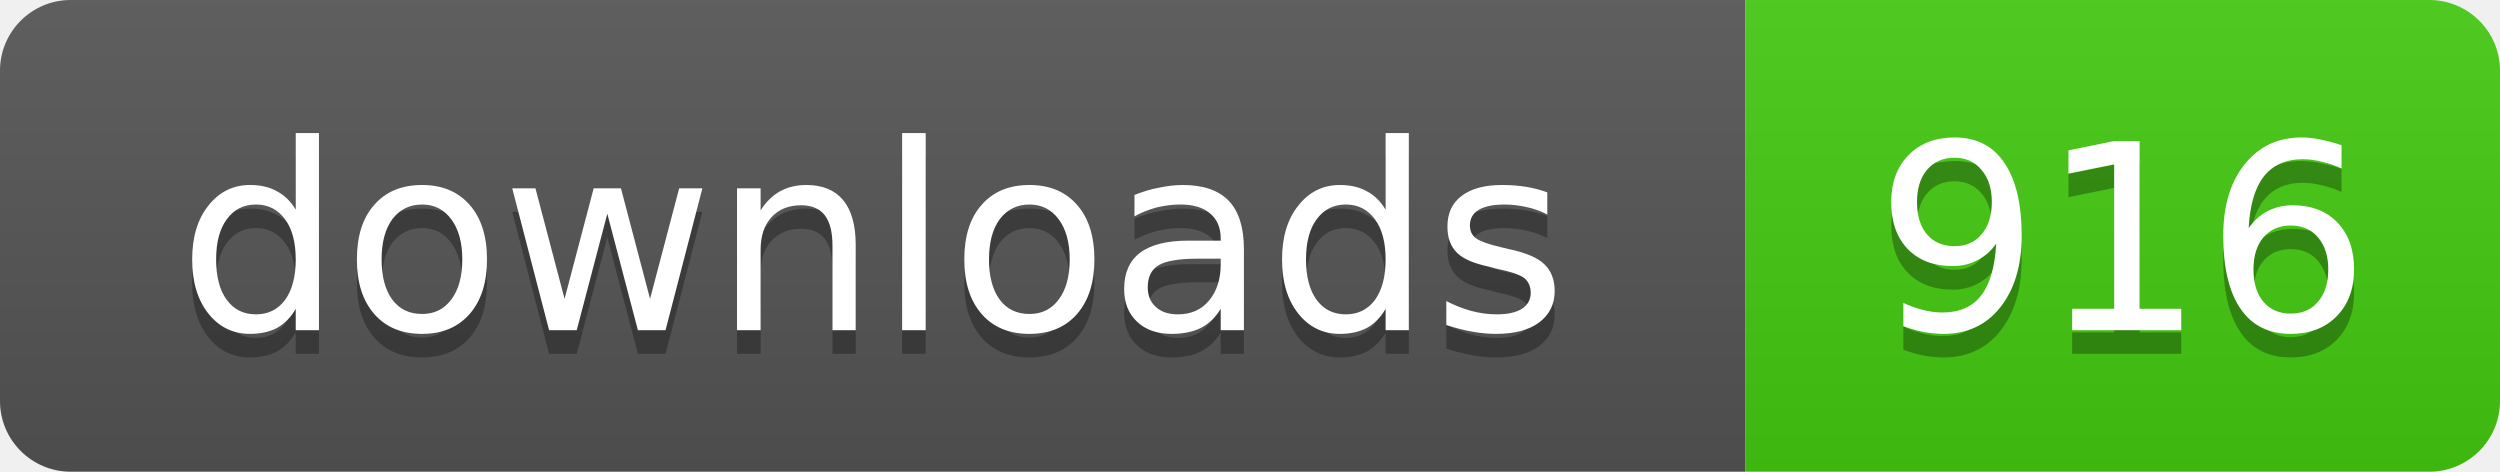
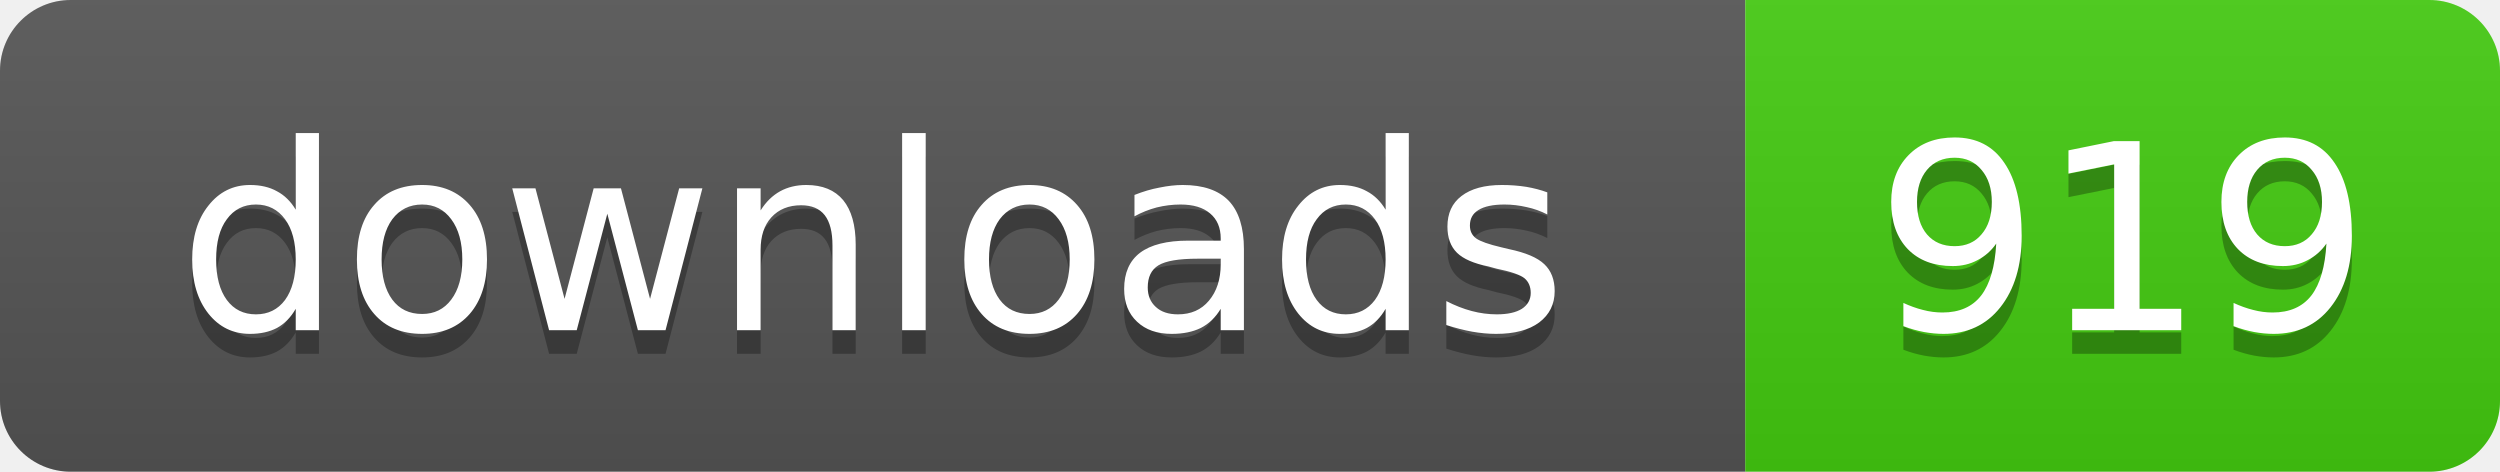
- <svg xmlns="http://www.w3.org/2000/svg" width="106" height="20" role="img" aria-label="downloads: 916">
+ <svg xmlns="http://www.w3.org/2000/svg" width="106" height="20" role="img" aria-label="downloads: 919">
  <linearGradient id="s" x2="0" y2="100%">
    <stop offset="0" stop-color="#bbb" stop-opacity=".1" />
    <stop offset="1" stop-opacity=".1" />
  </linearGradient>
  <clipPath id="r">
    <rect width="106" height="20" rx="3" />
  </clipPath>
  <g clip-path="url(#r)">
    <rect width="74" height="20" fill="#555" />
    <rect x="74" width="32" height="20" fill="#4c1" />
    <rect width="106" height="20" fill="url(#s)" />
  </g>
  <g fill="#fff" text-anchor="middle" font-family="Verdana,Geneva,DejaVu Sans,sans-serif" text-rendering="geometricPrecision" font-size="11">
    <text x="37" y="15" fill="#010101" fill-opacity=".3">downloads</text>
    <text x="37" y="14">downloads</text>
-     <text x="90" y="15" fill="#010101" fill-opacity=".3">916</text>
-     <text x="90" y="14">916</text>
+     <text x="90" y="15" fill="#010101" fill-opacity=".3">919</text>
+     <text x="90" y="14">919</text>
  </g>
</svg>
